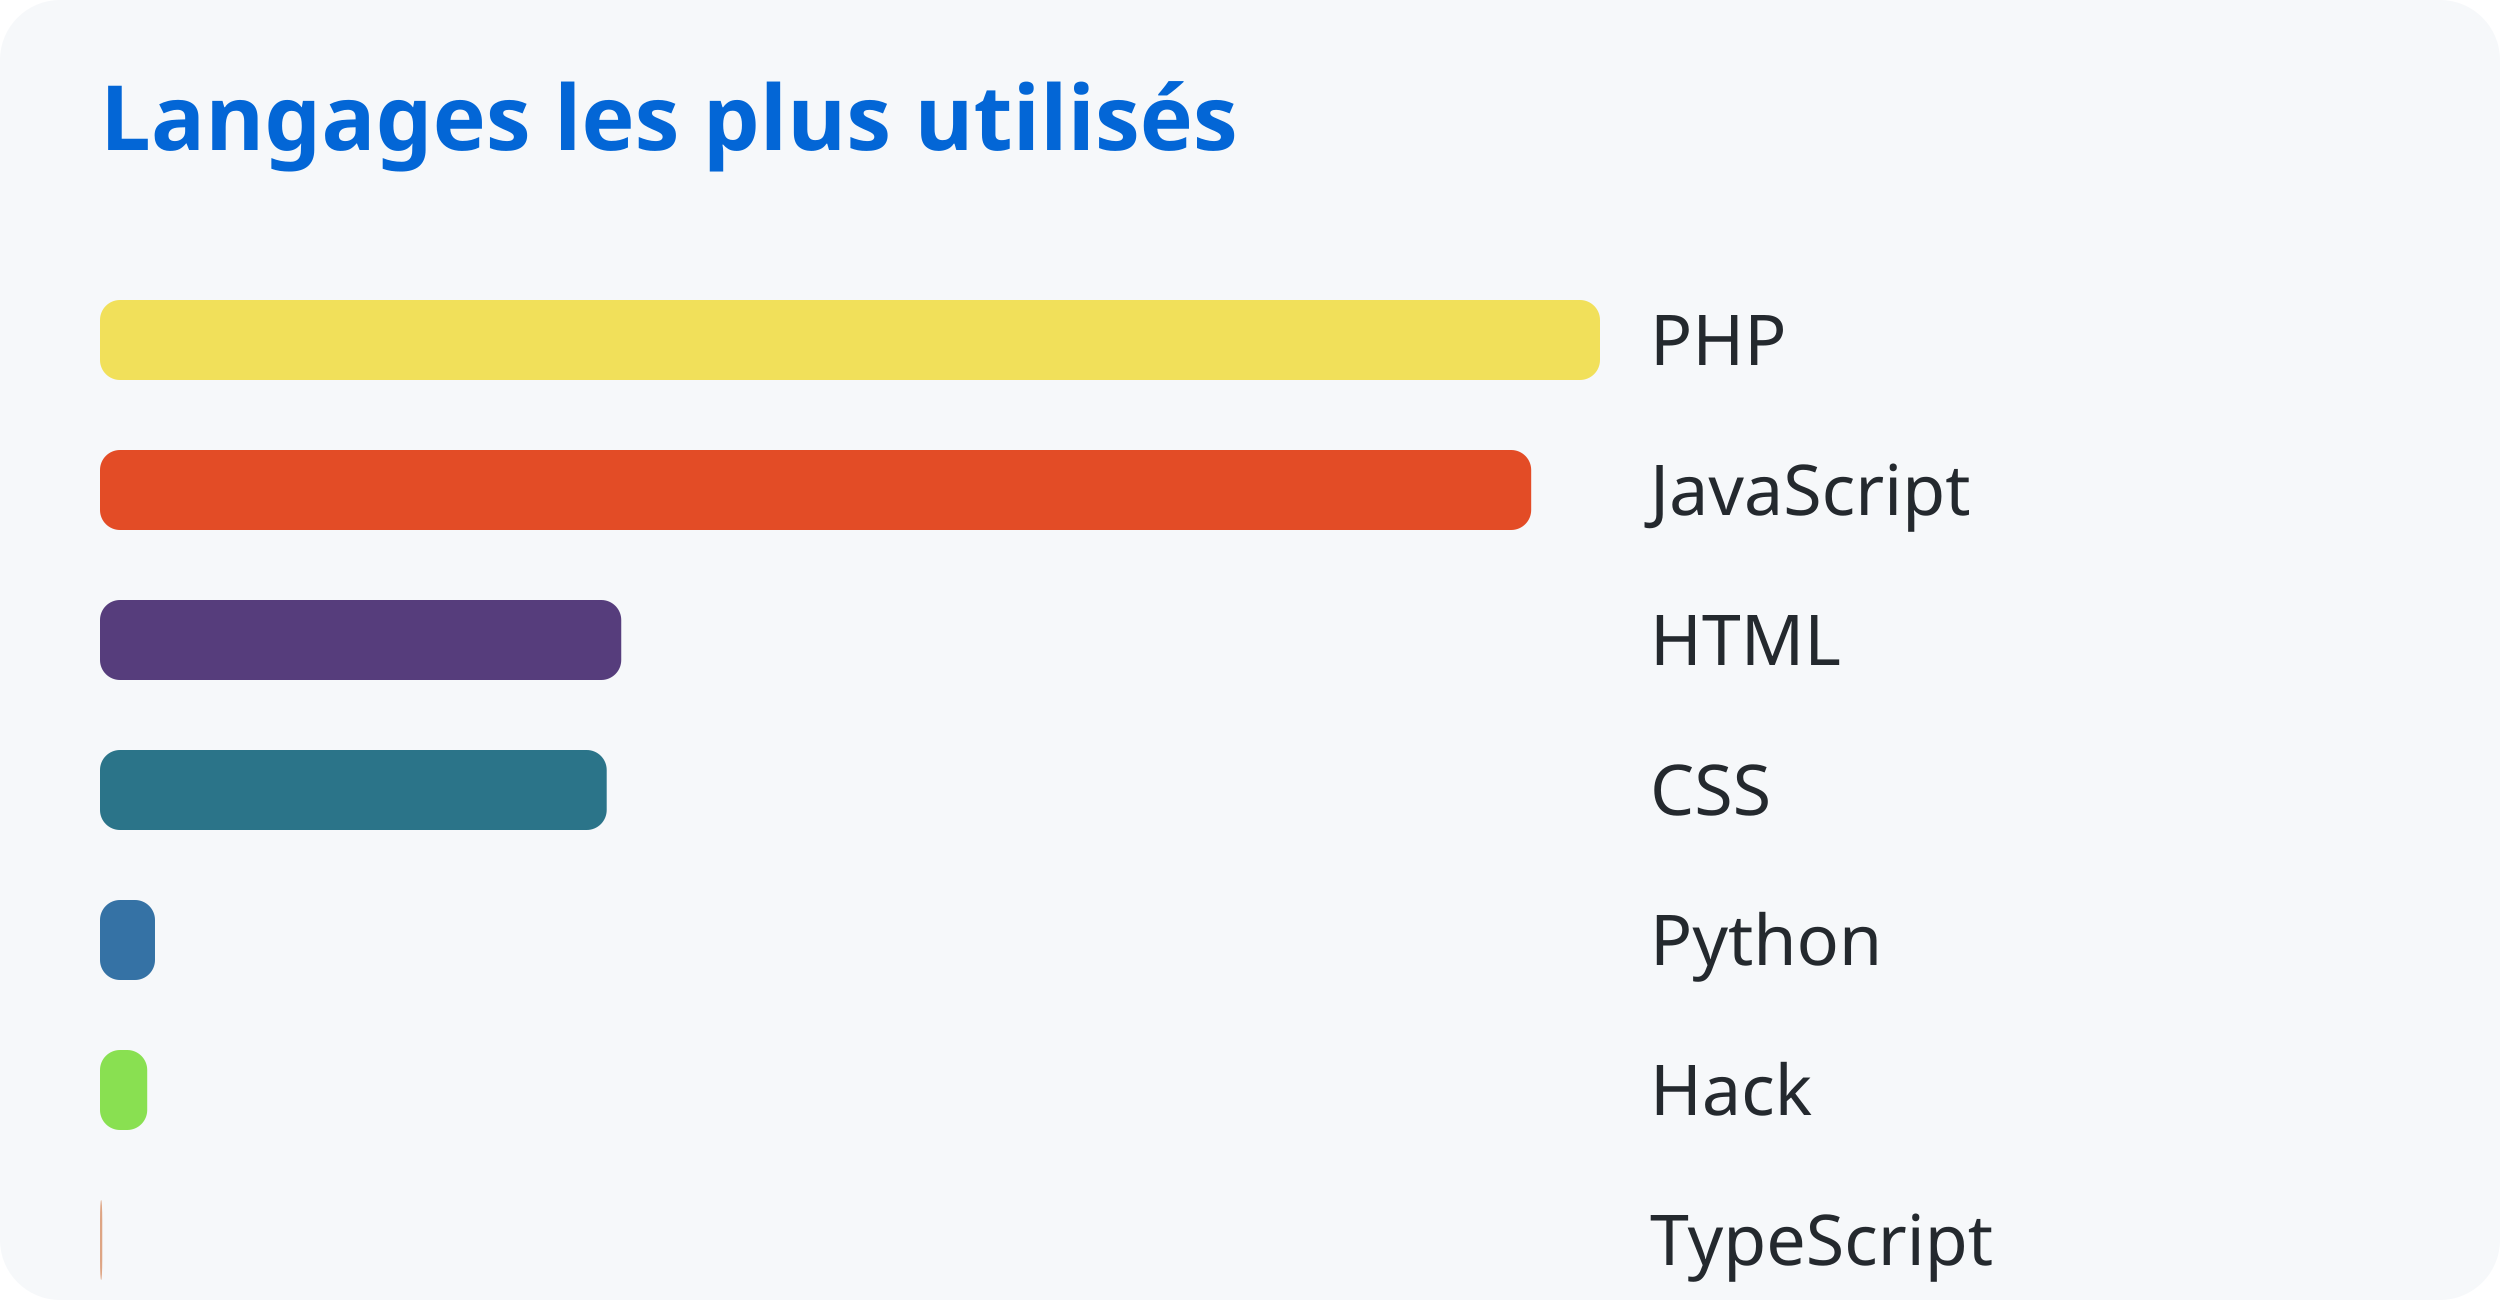
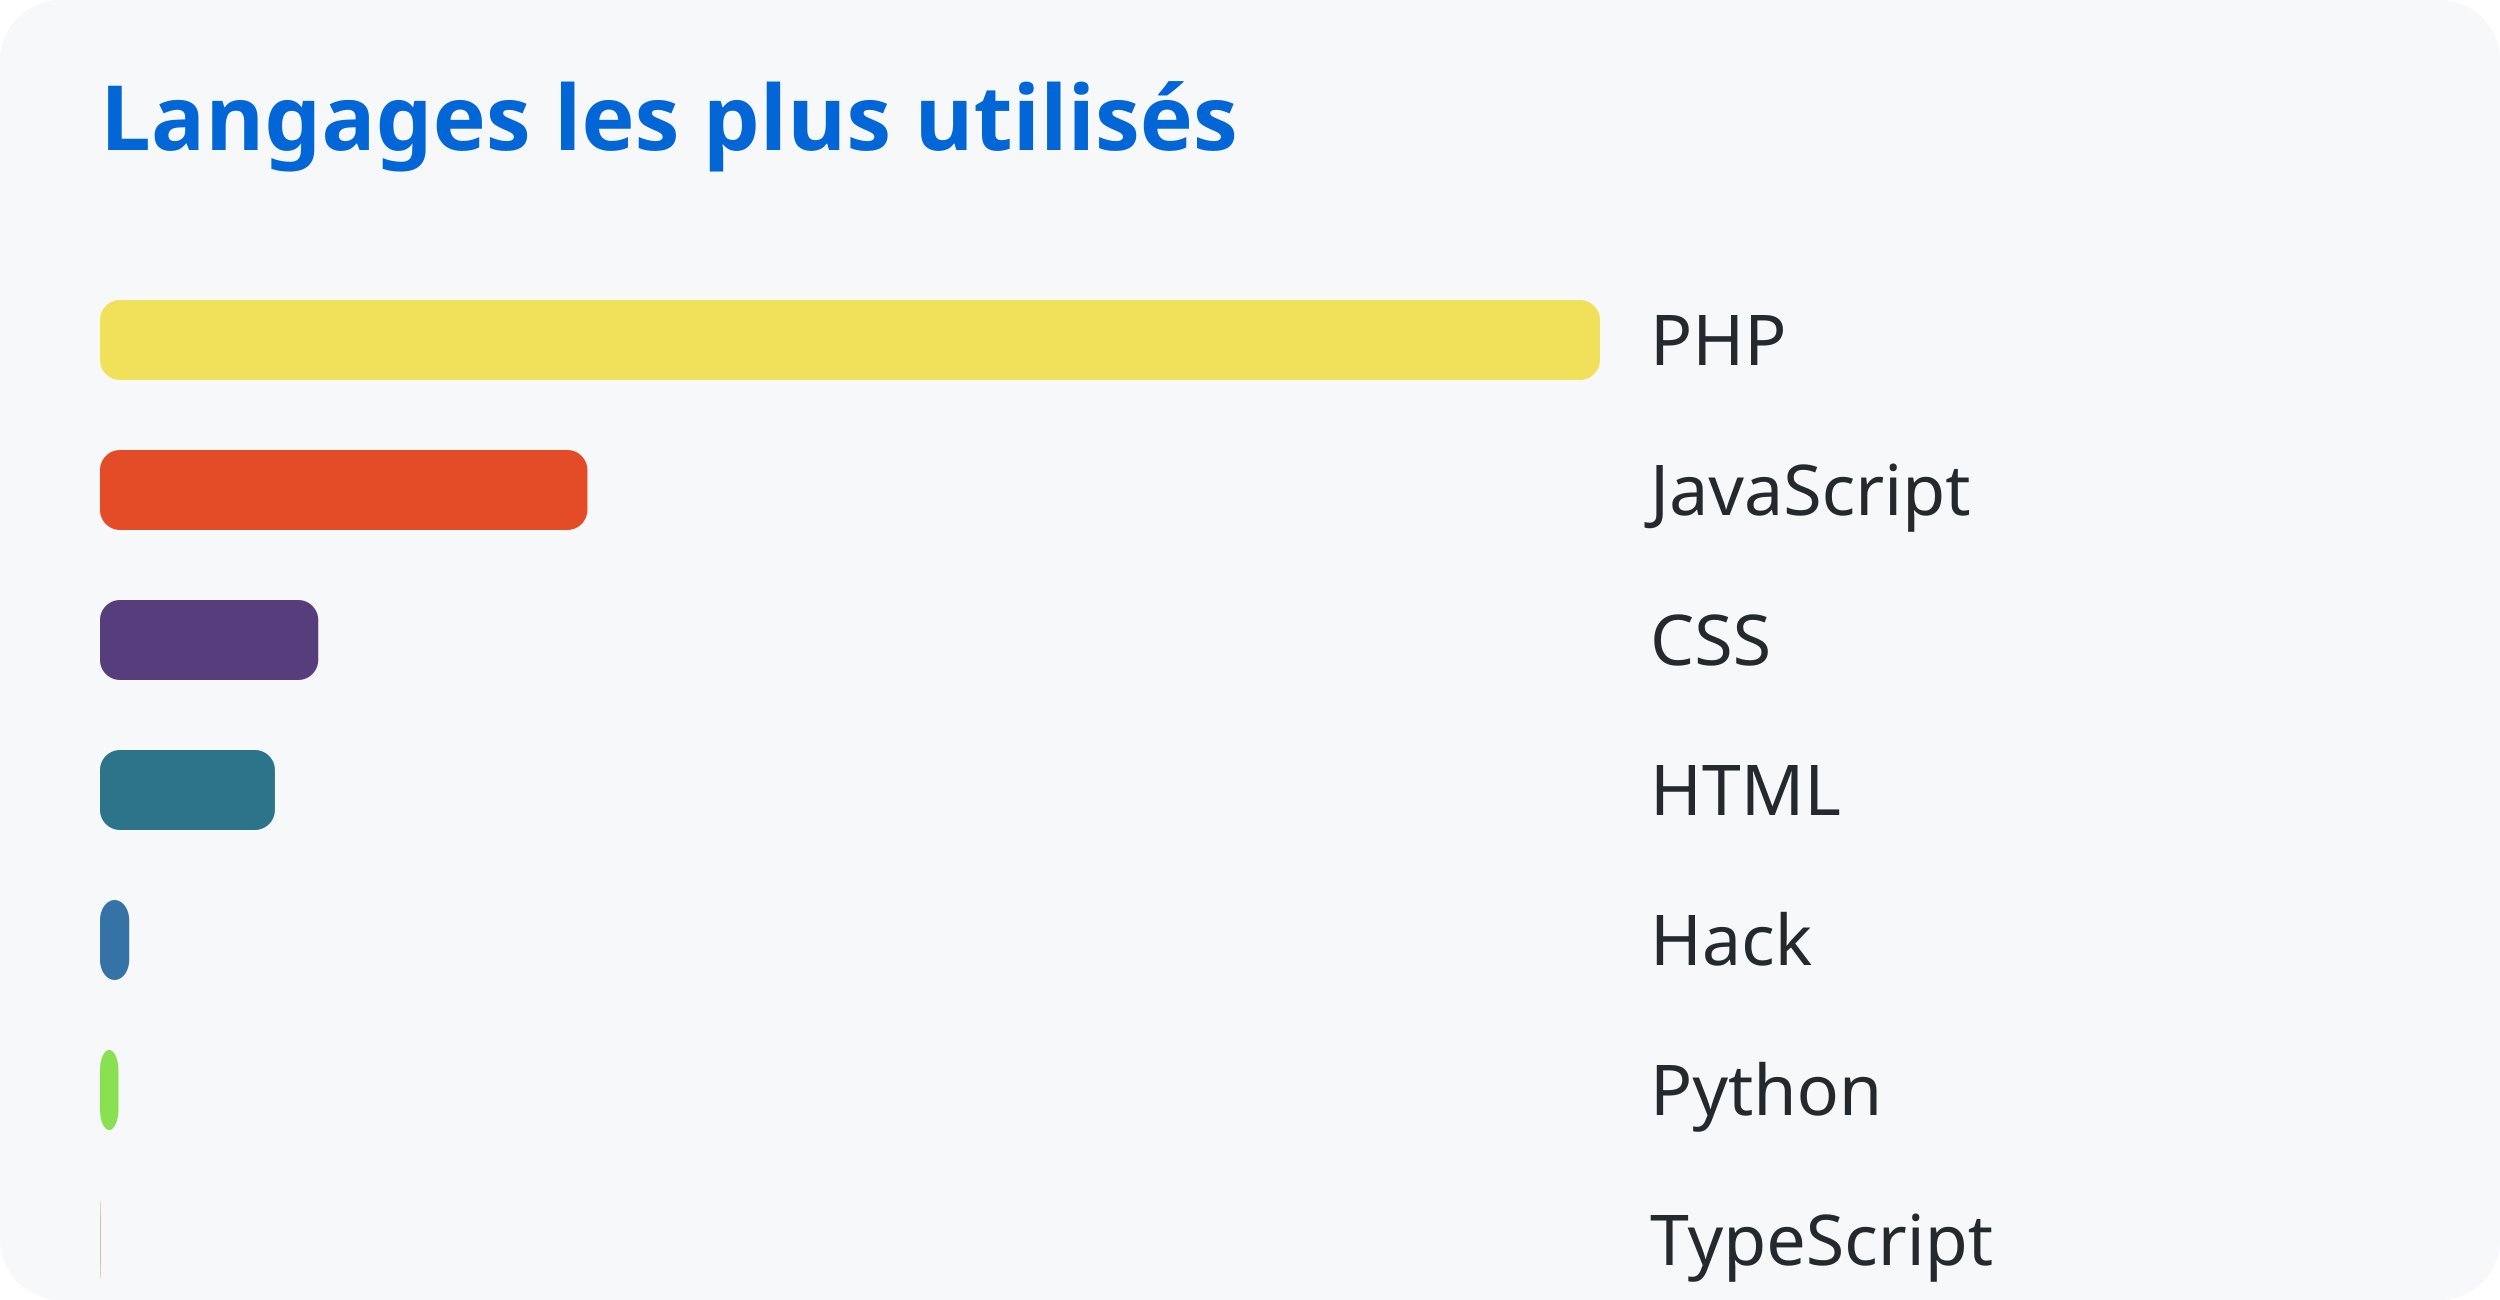
<svg xmlns="http://www.w3.org/2000/svg" width="500" height="260">
  <style>
      text { font-family: system-ui, sans-serif; }
      .title { fill: #0366d6; font-size: 18px; font-weight: bold; }
      .lang { fill: #24292e; font-size: 14px; }
    </style>
  <rect width="100%" height="100%" fill="#f6f8fa" rx="12" />
  <text x="20" y="30" class="title">Langages les plus utilisés</text>
  <rect x="20" y="60" width="300.0" height="16" rx="4" fill="#f1e05a" />
  <text x="330" y="73" class="lang">PHP</text>
-   <rect x="20" y="90" width="286.238" height="16" rx="4" fill="#e34c26" />
+   <rect x="20" y="90" width="97.484" height="16" rx="4" fill="#e34c26" />
  <text x="330" y="103" class="lang">JavaScript</text>
-   <rect x="20" y="120" width="104.249" height="16" rx="4" fill="#563d7c" />
-   <text x="330" y="133" class="lang">HTML</text>
-   <rect x="20" y="150" width="101.341" height="16" rx="4" fill="#2b7489" />
-   <text x="330" y="163" class="lang">CSS</text>
-   <rect x="20" y="180" width="10.999" height="16" rx="4" fill="#3572a5" />
-   <text x="330" y="193" class="lang">Python</text>
-   <rect x="20" y="210" width="9.444" height="16" rx="4" fill="#89e051" />
-   <text x="330" y="223" class="lang">Hack</text>
-   <rect x="20" y="240" width="0.452" height="16" rx="4" fill="#dea584" />
+   <rect x="20" y="120" width="43.651" height="16" rx="4" fill="#563d7c" />
+   <text x="330" y="133" class="lang">CSS</text>
+   <rect x="20" y="150" width="34.984" height="16" rx="4" fill="#2b7489" />
+   <text x="330" y="163" class="lang">HTML</text>
+   <rect x="20" y="180" width="5.844" height="16" rx="4" fill="#3572a5" />
+   <text x="330" y="193" class="lang">Hack</text>
+   <rect x="20" y="210" width="3.691" height="16" rx="4" fill="#89e051" />
+   <text x="330" y="223" class="lang">Python</text>
+   <rect x="20" y="240" width="0.152" height="16" rx="4" fill="#dea584" />
  <text x="330" y="253" class="lang">TypeScript</text>
</svg>
